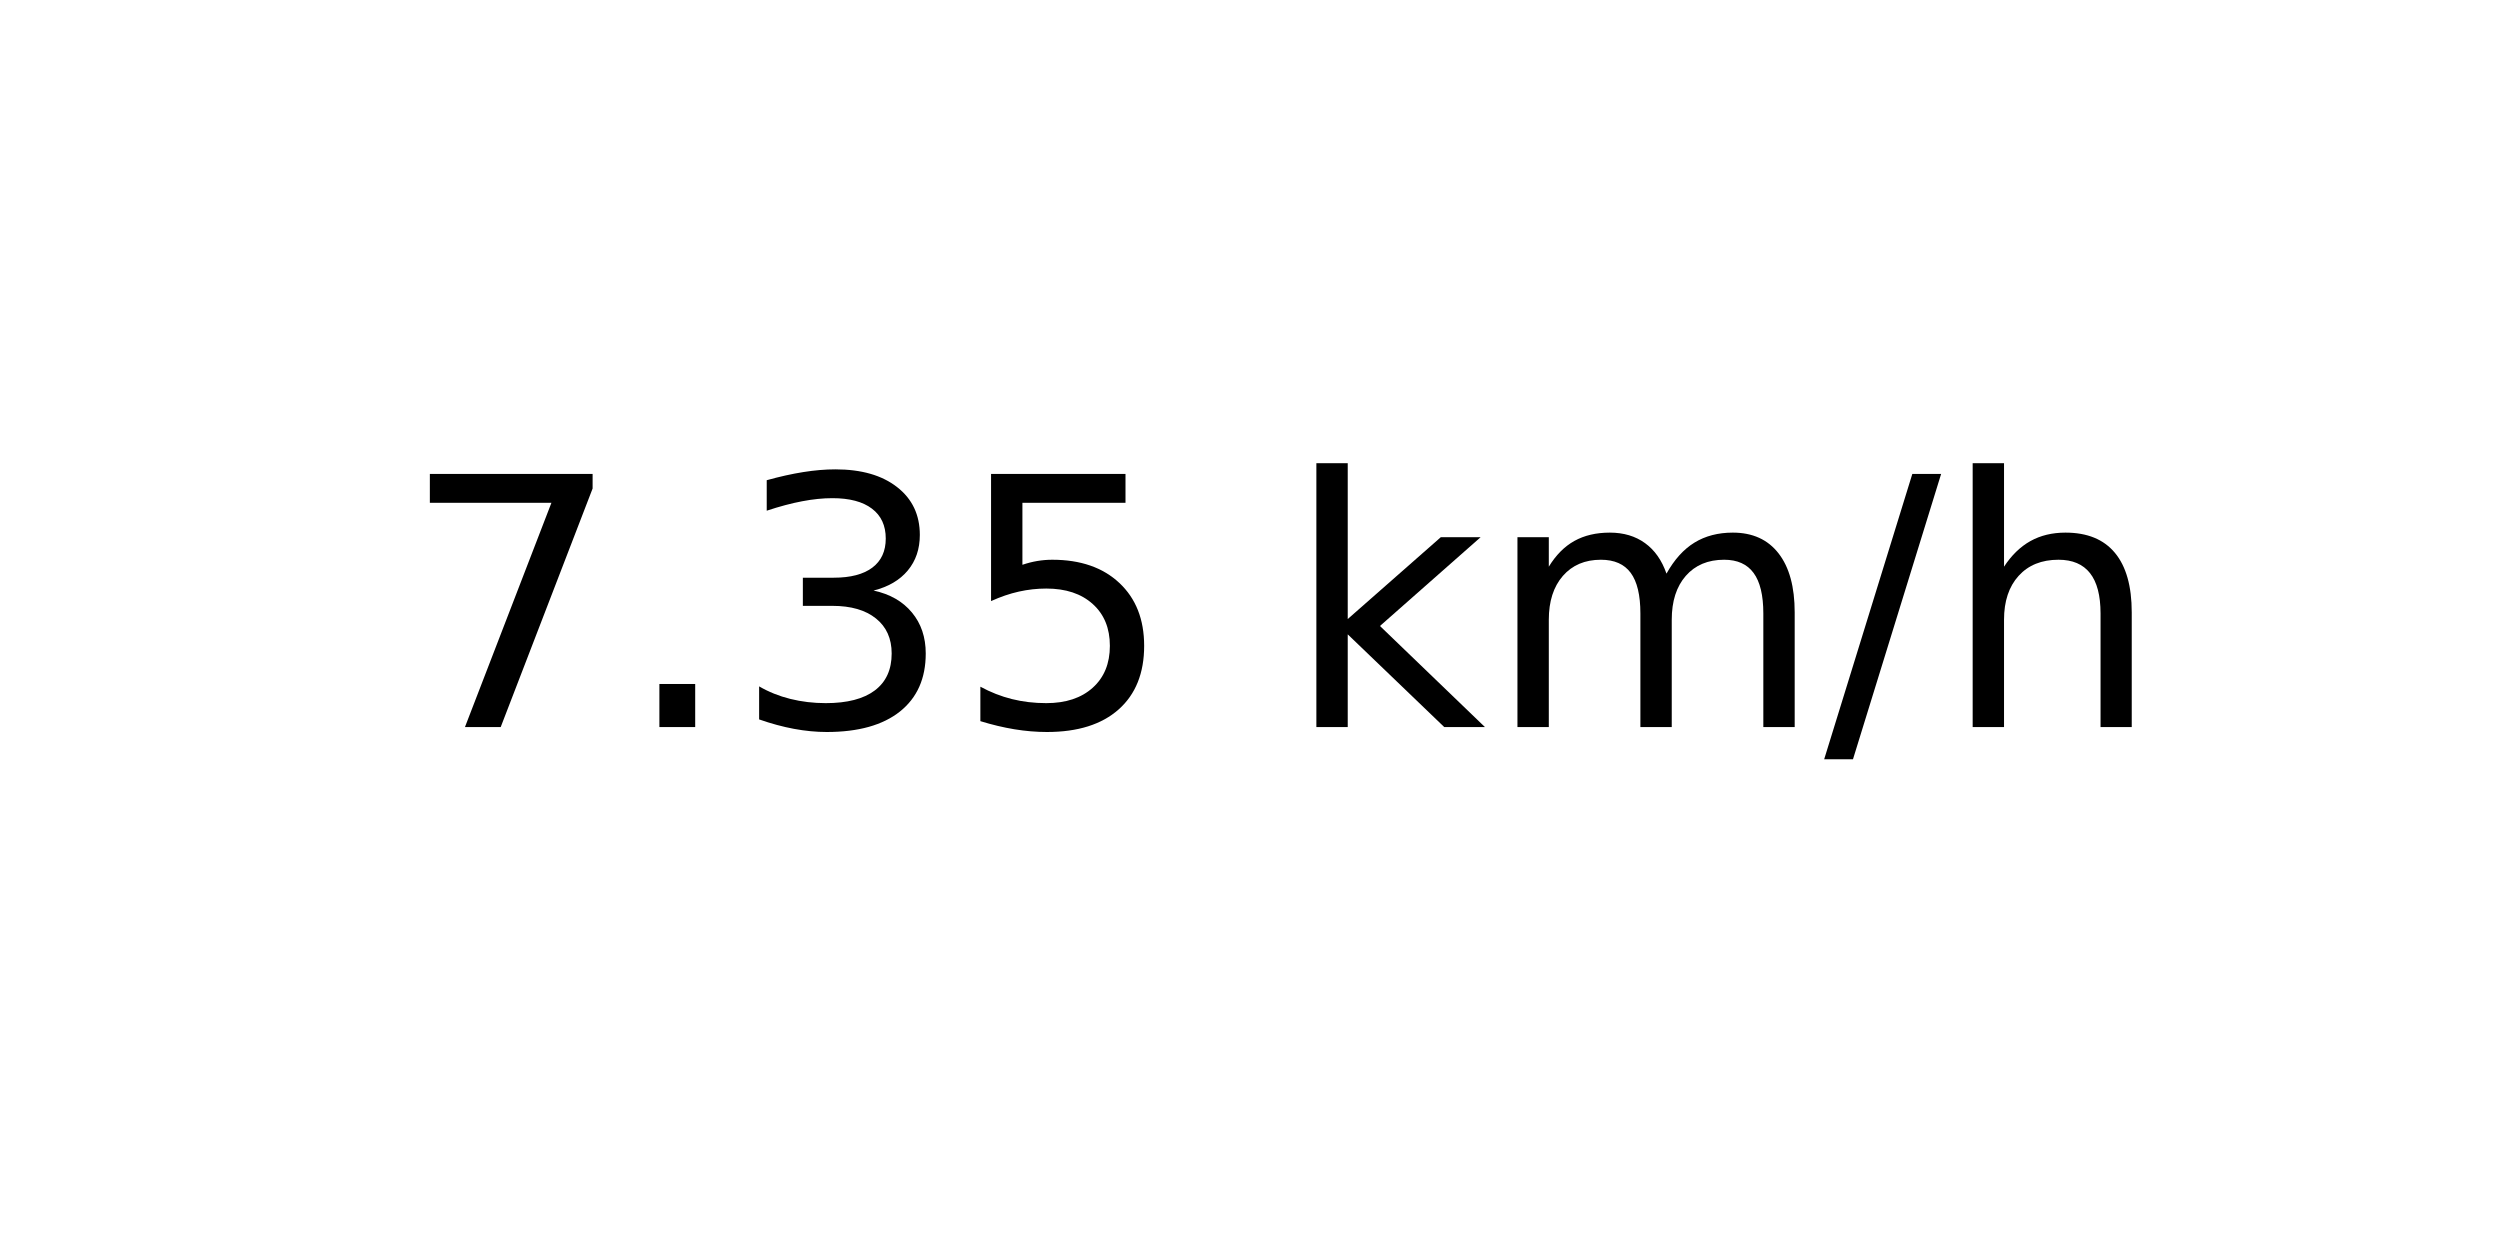
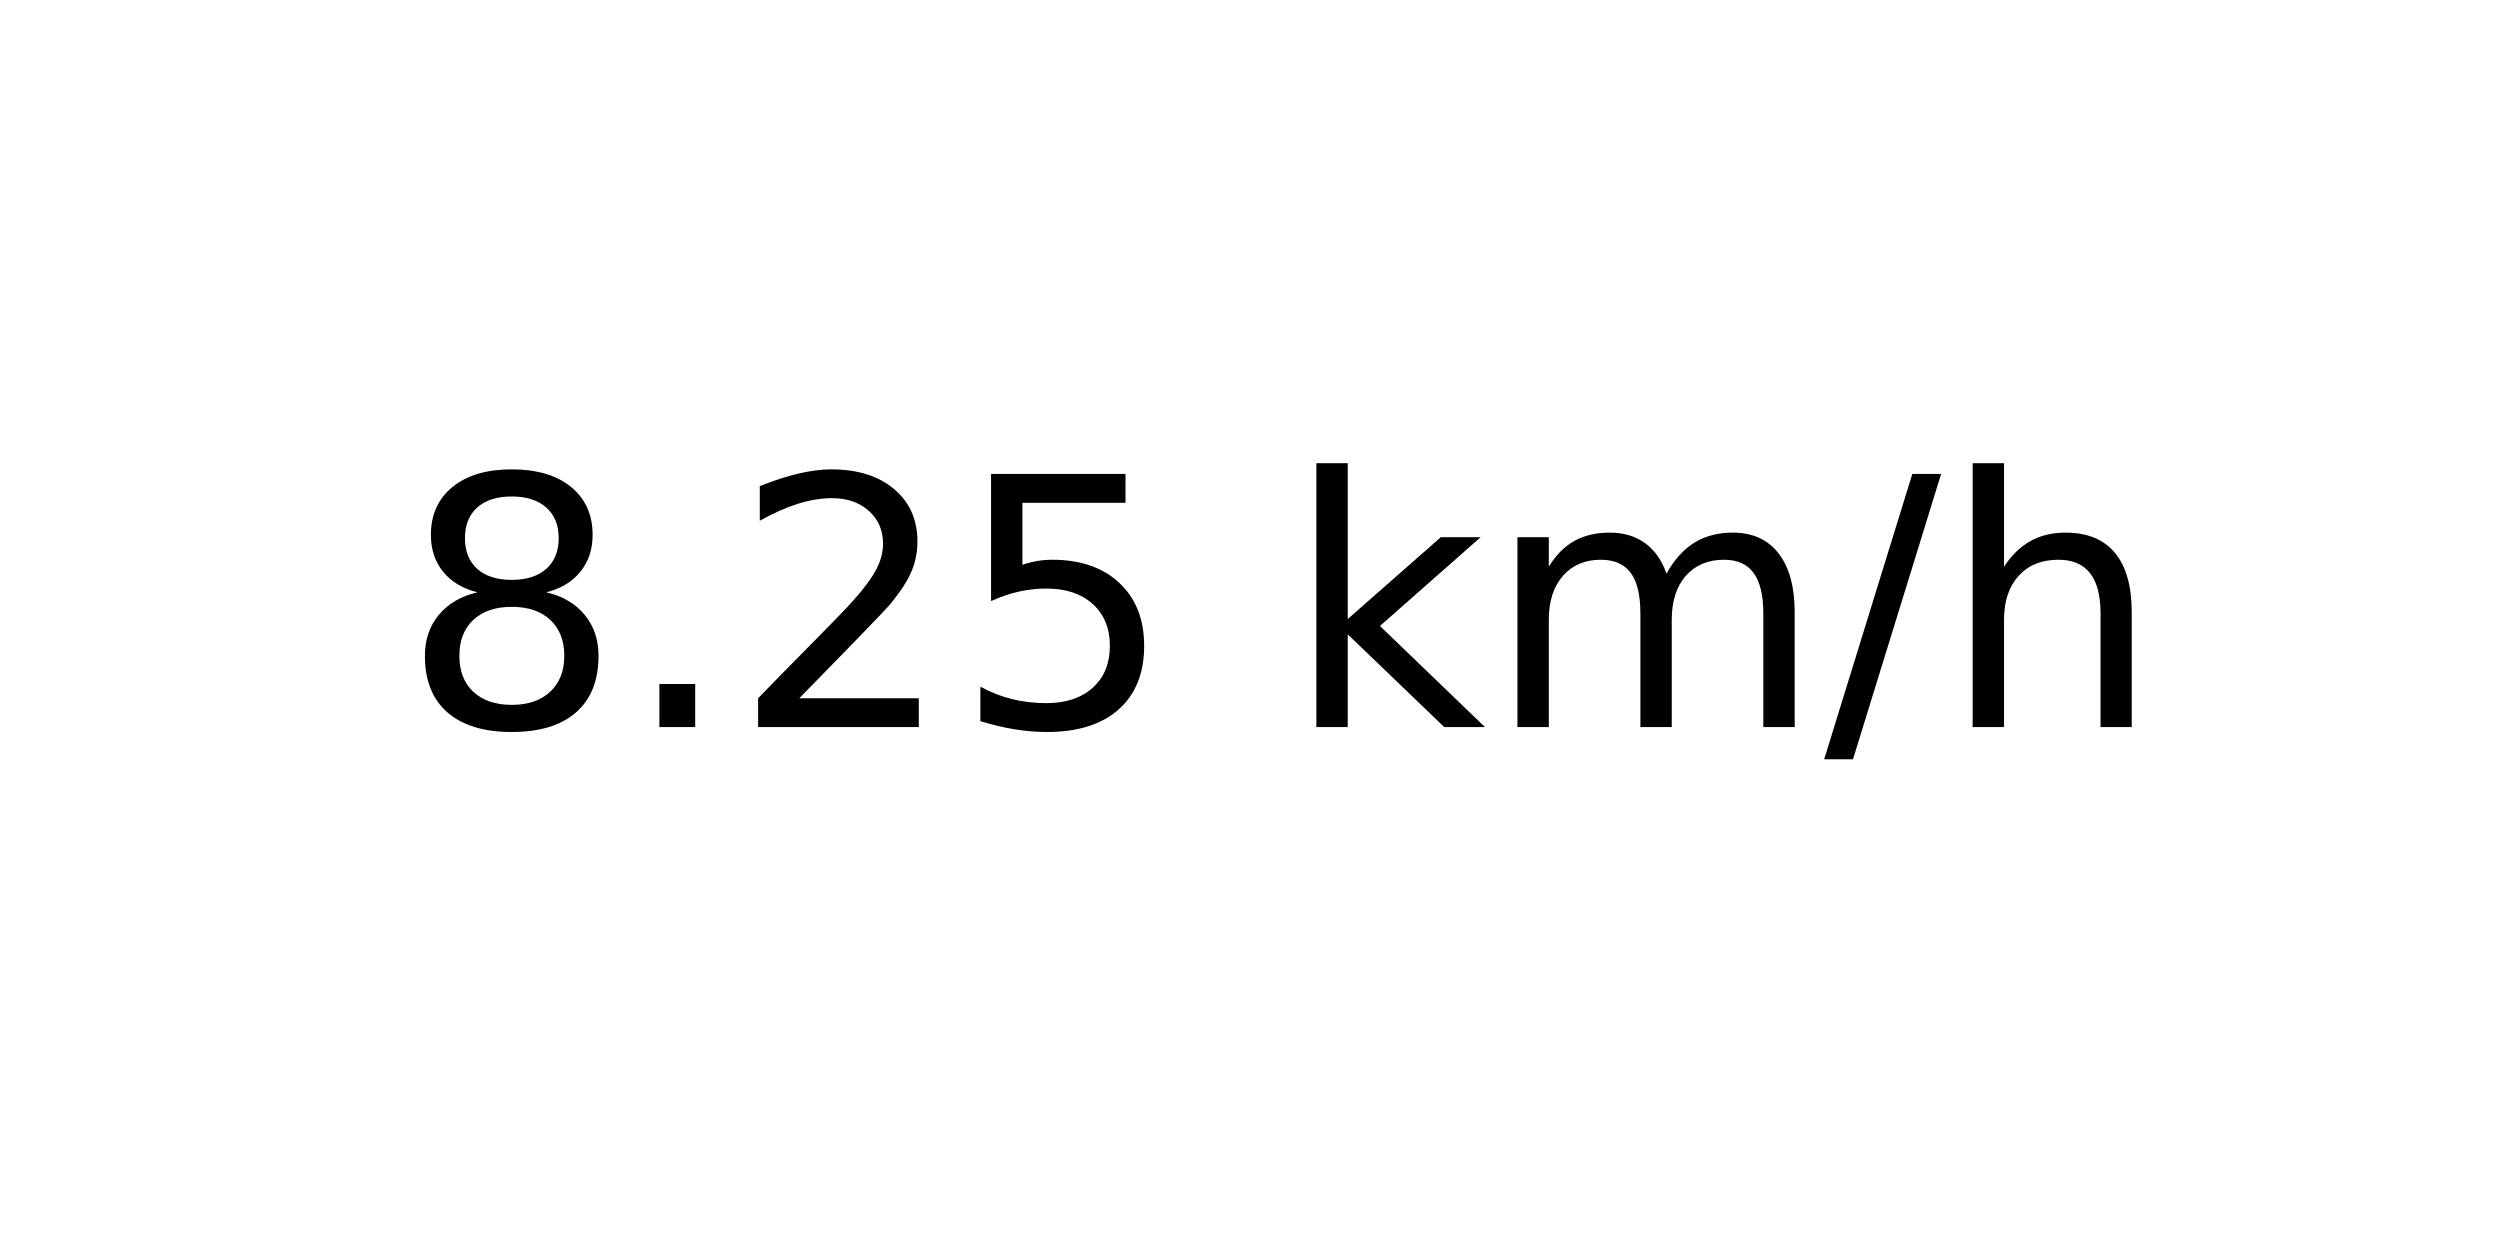
<svg xmlns="http://www.w3.org/2000/svg" xmlns:xlink="http://www.w3.org/1999/xlink" width="72pt" height="36pt" viewBox="0 0 72 36" version="1.1">
  <defs>
    <style type="text/css">*{stroke-linejoin: round; stroke-linecap: butt}</style>
  </defs>
  <g id="figure_1">
    <g id="axes_1">
      <g id="text_1">
        <g transform="translate(11.55937 20.93937) scale(0.1 -0.1)">
          <defs>
-             <path id="DejaVuSans-37" d="M 525 4666  L 3525 4666  L 3525 4397  L 1831 0  L 1172 0  L 2766 4134  L 525 4134  L 525 4666  z " transform="scale(0.015625)" />
+             <path id="DejaVuSans-38" d="M 2034 2216  Q 1584 2216 1326 1975  Q 1069 1734 1069 1313  Q 1069 891 1326 650  Q 1584 409 2034 409  Q 2484 409 2743 651  Q 3003 894 3003 1313  Q 3003 1734 2745 1975  Q 2488 2216 2034 2216  z M 1403 2484  Q 997 2584 770 2862  Q 544 3141 544 3541  Q 544 4100 942 4425  Q 1341 4750 2034 4750  Q 2731 4750 3128 4425  Q 3525 4100 3525 3541  Q 3525 3141 3298 2862  Q 3072 2584 2669 2484  Q 3125 2378 3379 2068  Q 3634 1759 3634 1313  Q 3634 634 3220 271  Q 2806 -91 2034 -91  Q 1263 -91 848 271  Q 434 634 434 1313  Q 434 1759 690 2068  Q 947 2378 1403 2484  z M 1172 3481  Q 1172 3119 1398 2916  Q 1625 2713 2034 2713  Q 2441 2713 2670 2916  Q 2900 3119 2900 3481  Q 2900 3844 2670 4047  Q 2441 4250 2034 4250  Q 1625 4250 1398 4047  Q 1172 3844 1172 3481  z " transform="scale(0.015625)" />
            <path id="DejaVuSans-2e" d="M 684 794  L 1344 794  L 1344 0  L 684 0  L 684 794  z " transform="scale(0.015625)" />
-             <path id="DejaVuSans-33" d="M 2597 2516  Q 3050 2419 3304 2112  Q 3559 1806 3559 1356  Q 3559 666 3084 287  Q 2609 -91 1734 -91  Q 1441 -91 1130 -33  Q 819 25 488 141  L 488 750  Q 750 597 1062 519  Q 1375 441 1716 441  Q 2309 441 2620 675  Q 2931 909 2931 1356  Q 2931 1769 2642 2001  Q 2353 2234 1838 2234  L 1294 2234  L 1294 2753  L 1863 2753  Q 2328 2753 2575 2939  Q 2822 3125 2822 3475  Q 2822 3834 2567 4026  Q 2313 4219 1838 4219  Q 1578 4219 1281 4162  Q 984 4106 628 3988  L 628 4550  Q 988 4650 1302 4700  Q 1616 4750 1894 4750  Q 2613 4750 3031 4423  Q 3450 4097 3450 3541  Q 3450 3153 3228 2886  Q 3006 2619 2597 2516  z " transform="scale(0.015625)" />
+             <path id="DejaVuSans-32" d="M 1228 531  L 3431 531  L 3431 0  L 469 0  L 469 531  Q 828 903 1448 1529  Q 2069 2156 2228 2338  Q 2531 2678 2651 2914  Q 2772 3150 2772 3378  Q 2772 3750 2511 3984  Q 2250 4219 1831 4219  Q 1534 4219 1204 4116  Q 875 4013 500 3803  L 500 4441  Q 881 4594 1212 4672  Q 1544 4750 1819 4750  Q 2544 4750 2975 4387  Q 3406 4025 3406 3419  Q 3406 3131 3298 2873  Q 3191 2616 2906 2266  Q 2828 2175 2409 1742  Q 1991 1309 1228 531  z " transform="scale(0.015625)" />
            <path id="DejaVuSans-35" d="M 691 4666  L 3169 4666  L 3169 4134  L 1269 4134  L 1269 2991  Q 1406 3038 1543 3061  Q 1681 3084 1819 3084  Q 2600 3084 3056 2656  Q 3513 2228 3513 1497  Q 3513 744 3044 326  Q 2575 -91 1722 -91  Q 1428 -91 1123 -41  Q 819 9 494 109  L 494 744  Q 775 591 1075 516  Q 1375 441 1709 441  Q 2250 441 2565 725  Q 2881 1009 2881 1497  Q 2881 1984 2565 2268  Q 2250 2553 1709 2553  Q 1456 2553 1204 2497  Q 953 2441 691 2322  L 691 4666  z " transform="scale(0.015625)" />
            <path id="DejaVuSans-20" transform="scale(0.015625)" />
            <path id="DejaVuSans-6b" d="M 581 4863  L 1159 4863  L 1159 1991  L 2875 3500  L 3609 3500  L 1753 1863  L 3688 0  L 2938 0  L 1159 1709  L 1159 0  L 581 0  L 581 4863  z " transform="scale(0.015625)" />
            <path id="DejaVuSans-6d" d="M 3328 2828  Q 3544 3216 3844 3400  Q 4144 3584 4550 3584  Q 5097 3584 5394 3201  Q 5691 2819 5691 2113  L 5691 0  L 5113 0  L 5113 2094  Q 5113 2597 4934 2840  Q 4756 3084 4391 3084  Q 3944 3084 3684 2787  Q 3425 2491 3425 1978  L 3425 0  L 2847 0  L 2847 2094  Q 2847 2600 2669 2842  Q 2491 3084 2119 3084  Q 1678 3084 1418 2786  Q 1159 2488 1159 1978  L 1159 0  L 581 0  L 581 3500  L 1159 3500  L 1159 2956  Q 1356 3278 1631 3431  Q 1906 3584 2284 3584  Q 2666 3584 2933 3390  Q 3200 3197 3328 2828  z " transform="scale(0.015625)" />
            <path id="DejaVuSans-2f" d="M 1625 4666  L 2156 4666  L 531 -594  L 0 -594  L 1625 4666  z " transform="scale(0.015625)" />
            <path id="DejaVuSans-68" d="M 3513 2113  L 3513 0  L 2938 0  L 2938 2094  Q 2938 2591 2744 2837  Q 2550 3084 2163 3084  Q 1697 3084 1428 2787  Q 1159 2491 1159 1978  L 1159 0  L 581 0  L 581 4863  L 1159 4863  L 1159 2956  Q 1366 3272 1645 3428  Q 1925 3584 2291 3584  Q 2894 3584 3203 3211  Q 3513 2838 3513 2113  z " transform="scale(0.015625)" />
          </defs>
-           <use xlink:href="#DejaVuSans-37" />
+           <use xlink:href="#DejaVuSans-38" />
          <use xlink:href="#DejaVuSans-2e" x="63.623" />
-           <use xlink:href="#DejaVuSans-33" x="95.41" />
+           <use xlink:href="#DejaVuSans-32" x="95.41" />
          <use xlink:href="#DejaVuSans-35" x="159.033" />
          <use xlink:href="#DejaVuSans-20" x="222.656" />
          <use xlink:href="#DejaVuSans-6b" x="254.443" />
          <use xlink:href="#DejaVuSans-6d" x="312.354" />
          <use xlink:href="#DejaVuSans-2f" x="409.766" />
          <use xlink:href="#DejaVuSans-68" x="443.457" />
        </g>
      </g>
    </g>
  </g>
</svg>
